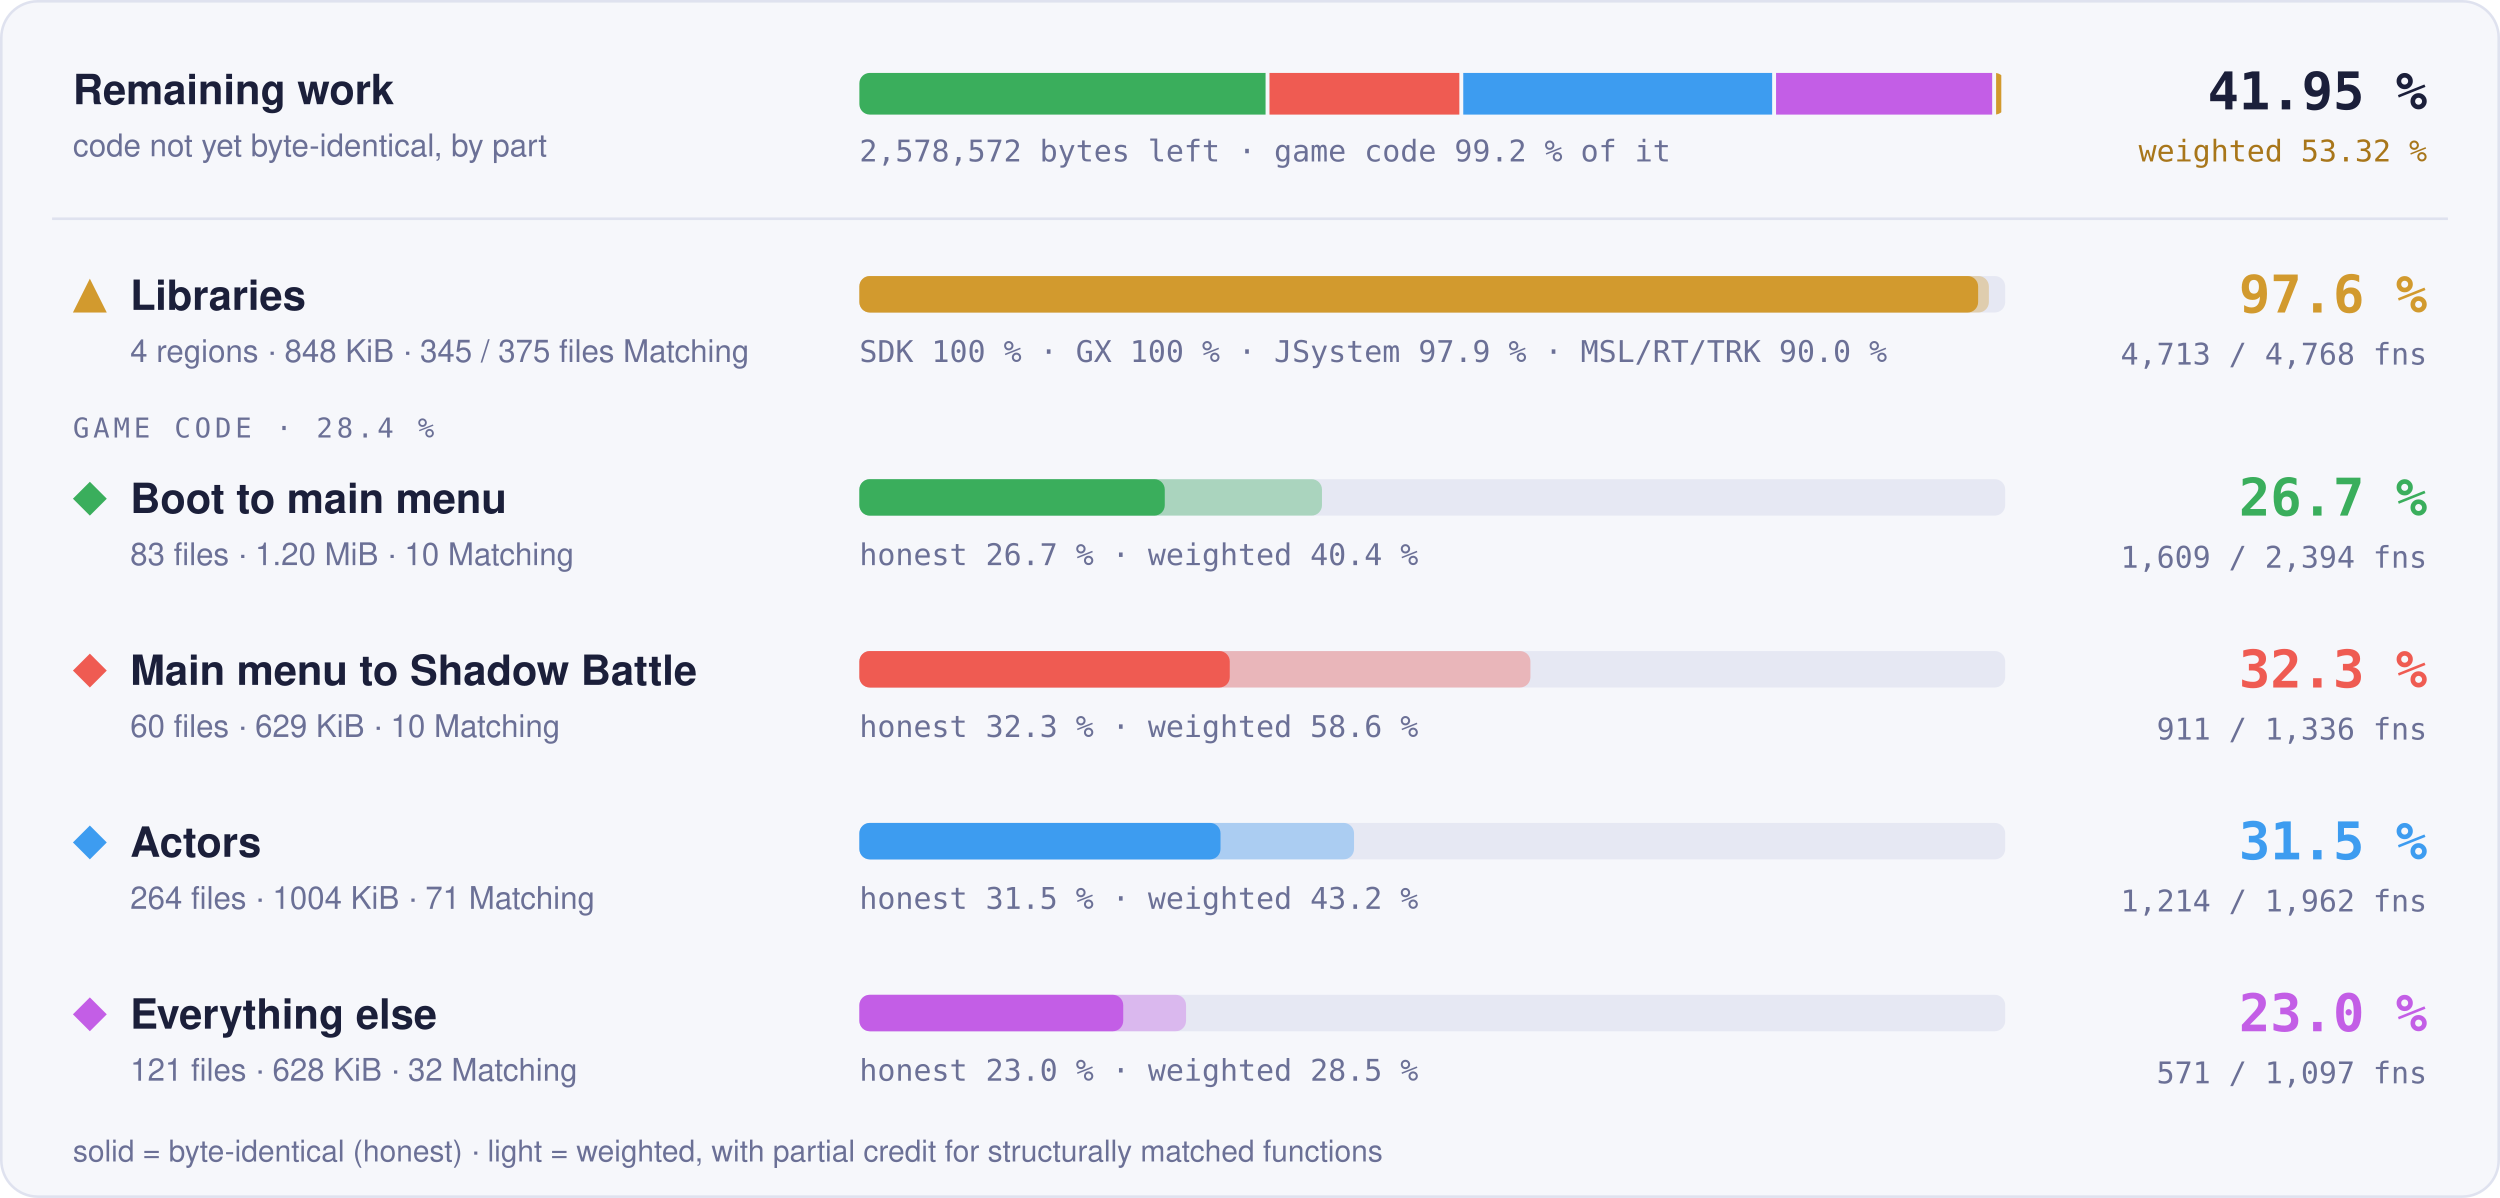
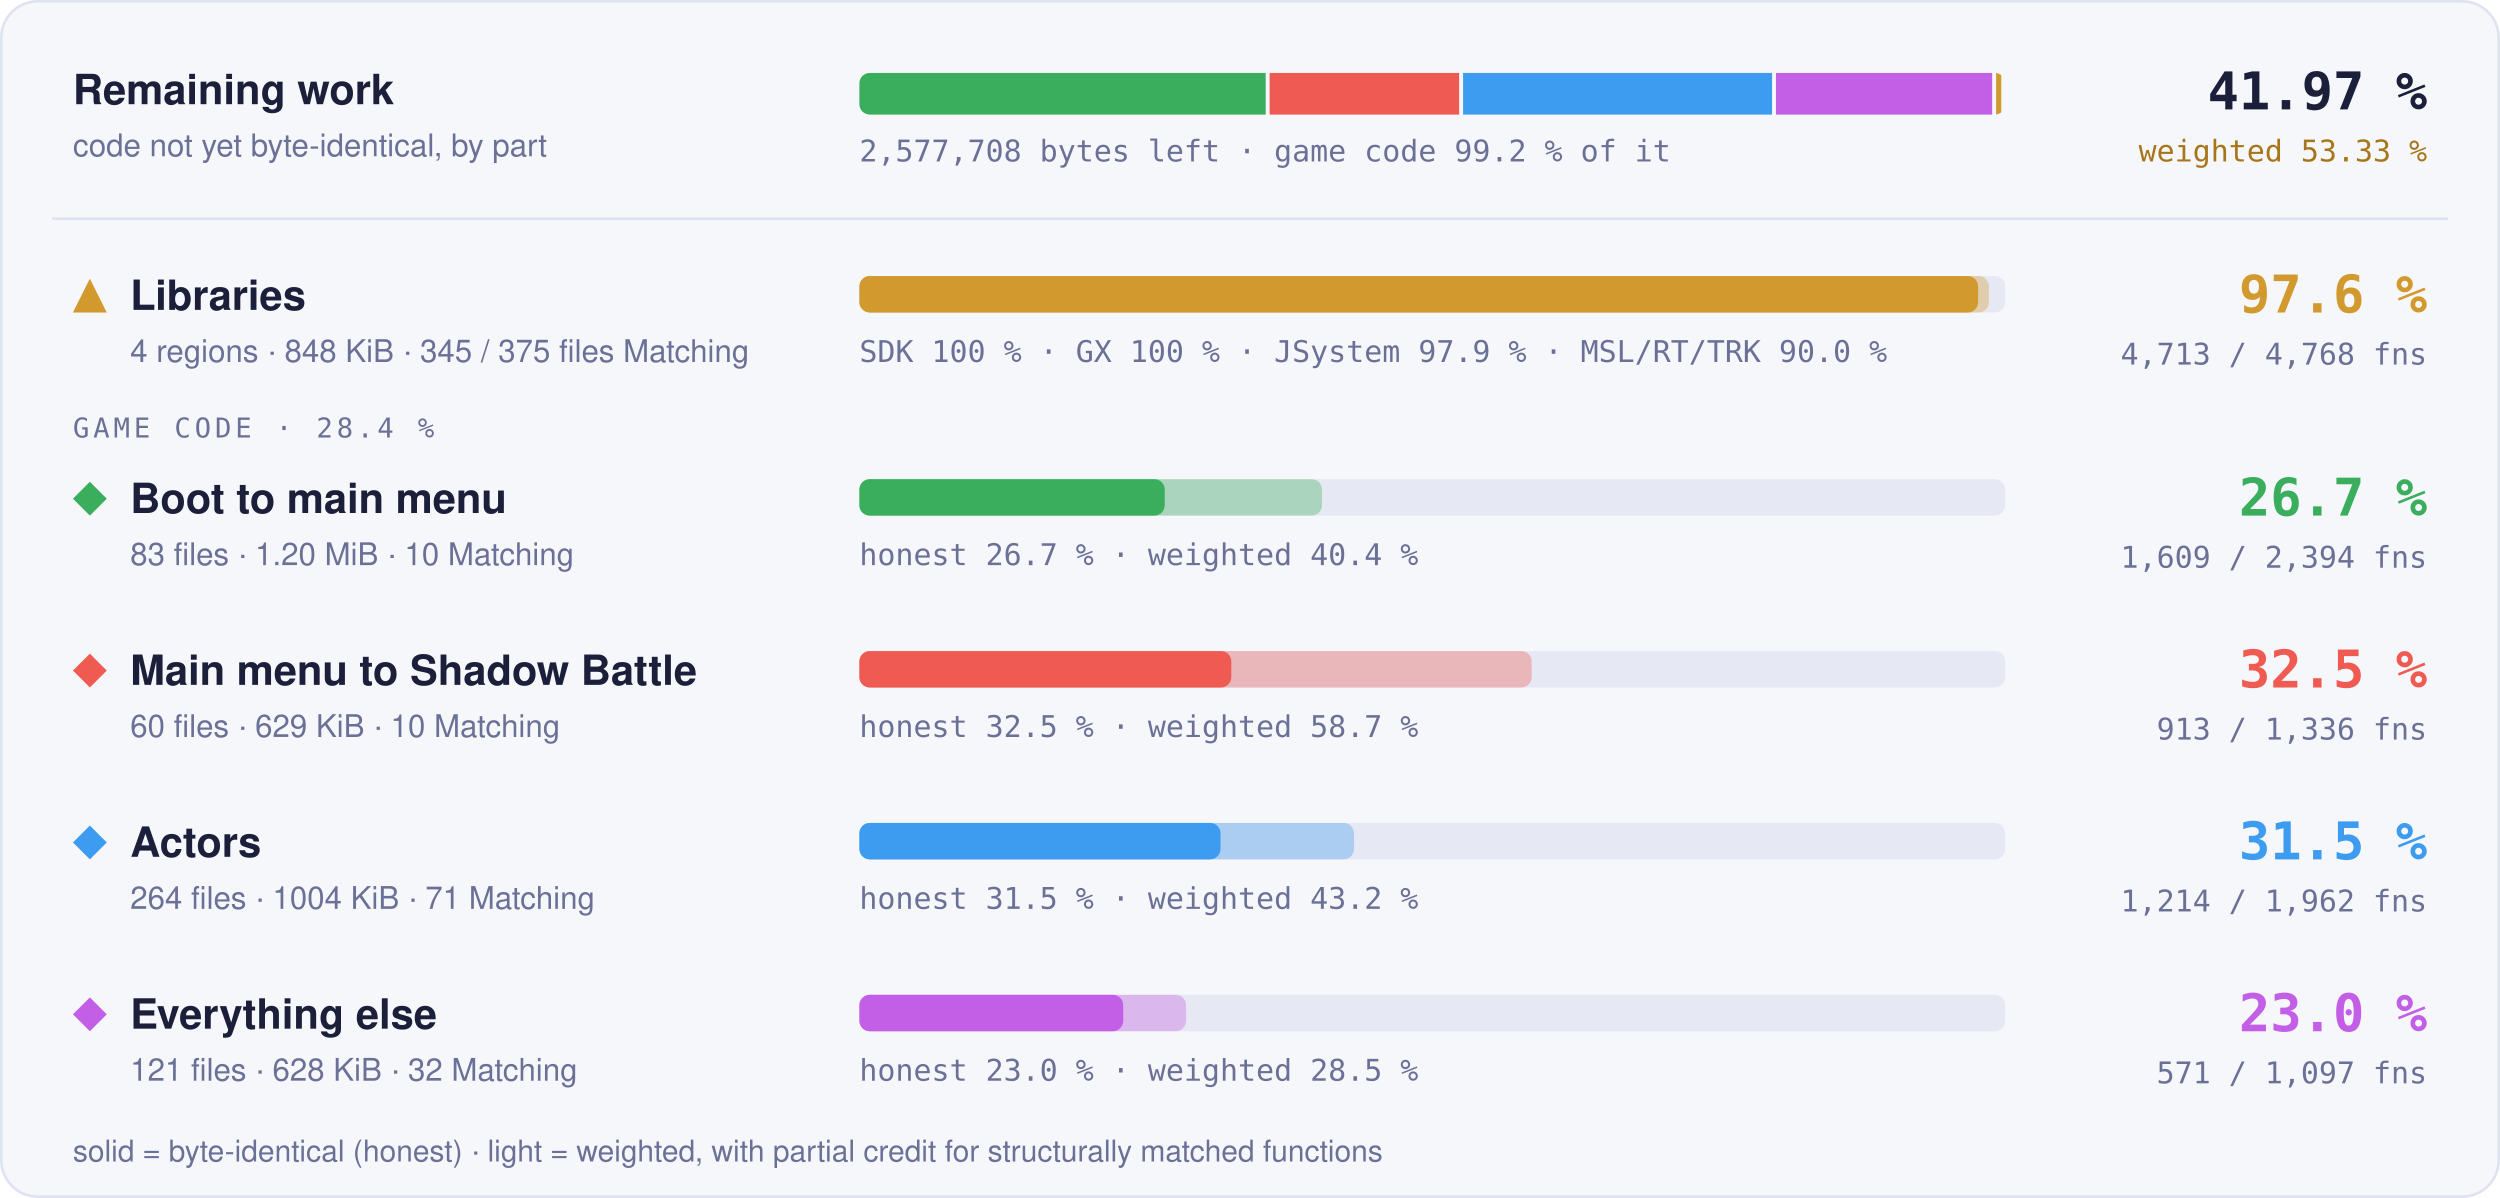
- <svg xmlns="http://www.w3.org/2000/svg" width="960" height="460" viewBox="0 0 960 460" role="img" aria-label="Progress overview: Libraries 97.6 % of code, 4713 of 4768 functions; Boot to main menu 26.7 % of code, 1609 of 2394 functions; Main menu to Shadow Battle 32.3 % of code, 911 of 1336 functions; Actors 31.5 % of code, 1214 of 1962 functions; Everything else 23.0 % of code, 571 of 1097 functions">
+ <svg xmlns="http://www.w3.org/2000/svg" width="960" height="460" viewBox="0 0 960 460" role="img" aria-label="Progress overview: Libraries 97.6 % of code, 4713 of 4768 functions; Boot to main menu 26.7 % of code, 1609 of 2394 functions; Main menu to Shadow Battle 32.5 % of code, 913 of 1336 functions; Actors 31.5 % of code, 1214 of 1962 functions; Everything else 23.0 % of code, 571 of 1097 functions">
  <style>text { font-family: -apple-system, BlinkMacSystemFont, 'Segoe UI', Helvetica, Arial, sans-serif; } .mono { font-family: ui-monospace, SFMono-Regular, 'SF Mono', Menlo, Consolas, monospace; } .grow { transform-box: fill-box; transform-origin: 0 50%; animation: grow 1.4s cubic-bezier(.2,.8,.2,1) both; } @keyframes grow { from { transform: scaleX(0); } } @media (prefers-reduced-motion: reduce) { * { animation: none !important; } }</style>
  <rect x="0.5" y="0.5" width="959" height="459" rx="14" fill="#f6f7fb" stroke="#dfe2ef" />
  <text x="28" y="40" font-size="16" font-weight="700" fill="#1b1f3a">Remaining work</text>
  <text x="28" y="60" font-size="12" fill="#6b7096">code not yet byte-identical, by part</text>
  <clipPath id="rw">
    <rect x="330" y="28" width="440" height="16" rx="4" />
  </clipPath>
  <g clip-path="url(#rw)">
-     <rect class="grow" x="330.00" y="28" width="155.98" height="16" fill="#3aae5c" />
-     <rect class="grow" x="487.48" y="28" width="72.91" height="16" fill="#ef5b52" />
-     <rect class="grow" x="561.89" y="28" width="118.61" height="16" fill="#3d9cf0" />
-     <rect class="grow" x="682.00" y="28" width="83.00" height="16" fill="#c35ee6" />
+     <rect class="grow" x="330.00" y="28" width="156.03" height="16" fill="#3aae5c" />
+     <rect class="grow" x="487.53" y="28" width="72.78" height="16" fill="#ef5b52" />
+     <rect class="grow" x="561.82" y="28" width="118.65" height="16" fill="#3d9cf0" />
+     <rect class="grow" x="681.97" y="28" width="83.03" height="16" fill="#c35ee6" />
    <rect class="grow" x="766.50" y="28" width="2.00" height="16" fill="#d29a2e" />
  </g>
-   <text x="330" y="62" class="mono" font-size="11.5" fill="#6b7096">2,578,572 bytes left · game code 99.2 % of it</text>
-   <text x="932" y="42" text-anchor="end" class="mono" font-size="20" font-weight="700" fill="#1b1f3a">41.95 %</text>
-   <text x="932" y="62" text-anchor="end" class="mono" font-size="11.5" fill="#a8761a">weighted 53.32 %</text>
+   <text x="330" y="62" class="mono" font-size="11.5" fill="#6b7096">2,577,708 bytes left · game code 99.2 % of it</text>
+   <text x="932" y="42" text-anchor="end" class="mono" font-size="20" font-weight="700" fill="#1b1f3a">41.97 %</text>
+   <text x="932" y="62" text-anchor="end" class="mono" font-size="11.5" fill="#a8761a">weighted 53.33 %</text>
  <line x1="20" x2="940" y1="84" y2="84" stroke="#dfe2ef" />
  <g fill="#d29a2e">
    <path d="M34.5 107L41 120L28 120Z" />
  </g>
  <text x="50" y="119" font-size="16" font-weight="700" fill="#1b1f3a">Libraries</text>
  <text x="50" y="139" font-size="12" fill="#6b7096">4 regions · 848 KiB · 345 / 375 files Matching</text>
  <rect x="330" y="106" width="440" height="14" rx="4" fill="#e6e8f3" />
  <rect class="grow" style="animation-delay:0.0s" x="330" y="106" width="433.73" height="14" rx="4" fill="#d29a2e" fill-opacity="0.35" />
  <rect class="grow" style="animation-delay:0.0s" x="330" y="106" width="429.60" height="14" rx="4" fill="#d29a2e" />
  <text x="330" y="139" class="mono" font-size="11.5" fill="#6b7096">SDK 100 % · GX 100 % · JSystem 97.9 % · MSL/RT/TRK 90.0 %</text>
  <text x="932" y="120" text-anchor="end" class="mono" font-size="20" font-weight="700" fill="#d29a2e">97.6 %</text>
  <text x="932" y="140" text-anchor="end" class="mono" font-size="11.5" fill="#6b7096">4,713 / 4,768 fns</text>
  <text x="28" y="168" class="mono" font-size="10.5" letter-spacing="0.14em" fill="#6b7096">GAME CODE · 28.4 %</text>
  <g fill="#3aae5c">
    <path d="M34.5 185L41 191.5L34.5 198L28 191.5Z" />
  </g>
  <text x="50" y="197" font-size="16" font-weight="700" fill="#1b1f3a">Boot to main menu</text>
  <text x="50" y="217" font-size="12" fill="#6b7096">83 files · 1.20 MiB · 10 Matching</text>
  <rect x="330" y="184" width="440" height="14" rx="4" fill="#e6e8f3" />
  <rect class="grow" style="animation-delay:0.1s" x="330" y="184" width="177.64" height="14" rx="4" fill="#3aae5c" fill-opacity="0.35" />
  <rect class="grow" style="animation-delay:0.1s" x="330" y="184" width="117.27" height="14" rx="4" fill="#3aae5c" />
  <text x="330" y="217" class="mono" font-size="11.5" fill="#6b7096">honest 26.7 % · weighted 40.4 %</text>
  <text x="932" y="198" text-anchor="end" class="mono" font-size="20" font-weight="700" fill="#3aae5c">26.7 %</text>
  <text x="932" y="218" text-anchor="end" class="mono" font-size="11.5" fill="#6b7096">1,609 / 2,394 fns</text>
  <g fill="#ef5b52">
    <path d="M34.5 251L41 257.5L34.5 264L28 257.5Z" />
  </g>
  <text x="50" y="263" font-size="16" font-weight="700" fill="#1b1f3a">Main menu to Shadow Battle</text>
  <text x="50" y="283" font-size="12" fill="#6b7096">60 files · 629 KiB · 10 Matching</text>
  <rect x="330" y="250" width="440" height="14" rx="4" fill="#e6e8f3" />
-   <rect class="grow" style="animation-delay:0.2s" x="330" y="250" width="257.68" height="14" rx="4" fill="#ef5b52" fill-opacity="0.35" />
-   <rect class="grow" style="animation-delay:0.2s" x="330" y="250" width="142.23" height="14" rx="4" fill="#ef5b52" />
-   <text x="330" y="283" class="mono" font-size="11.5" fill="#6b7096">honest 32.3 % · weighted 58.6 %</text>
-   <text x="932" y="264" text-anchor="end" class="mono" font-size="20" font-weight="700" fill="#ef5b52">32.3 %</text>
-   <text x="932" y="284" text-anchor="end" class="mono" font-size="11.5" fill="#6b7096">911 / 1,336 fns</text>
+   <rect class="grow" style="animation-delay:0.2s" x="330" y="250" width="258.17" height="14" rx="4" fill="#ef5b52" fill-opacity="0.35" />
+   <rect class="grow" style="animation-delay:0.2s" x="330" y="250" width="142.82" height="14" rx="4" fill="#ef5b52" />
+   <text x="330" y="283" class="mono" font-size="11.5" fill="#6b7096">honest 32.5 % · weighted 58.7 %</text>
+   <text x="932" y="264" text-anchor="end" class="mono" font-size="20" font-weight="700" fill="#ef5b52">32.5 %</text>
+   <text x="932" y="284" text-anchor="end" class="mono" font-size="11.5" fill="#6b7096">913 / 1,336 fns</text>
  <g fill="#3d9cf0">
    <path d="M34.5 317L41 323.5L34.5 330L28 323.5Z" />
  </g>
  <text x="50" y="329" font-size="16" font-weight="700" fill="#1b1f3a">Actors</text>
  <text x="50" y="349" font-size="12" fill="#6b7096">264 files · 1004 KiB · 71 Matching</text>
  <rect x="330" y="316" width="440" height="14" rx="4" fill="#e6e8f3" />
  <rect class="grow" style="animation-delay:0.3s" x="330" y="316" width="189.95" height="14" rx="4" fill="#3d9cf0" fill-opacity="0.35" />
  <rect class="grow" style="animation-delay:0.3s" x="330" y="316" width="138.68" height="14" rx="4" fill="#3d9cf0" />
  <text x="330" y="349" class="mono" font-size="11.5" fill="#6b7096">honest 31.5 % · weighted 43.2 %</text>
  <text x="932" y="330" text-anchor="end" class="mono" font-size="20" font-weight="700" fill="#3d9cf0">31.5 %</text>
  <text x="932" y="350" text-anchor="end" class="mono" font-size="11.5" fill="#6b7096">1,214 / 1,962 fns</text>
  <g fill="#c35ee6">
    <path d="M34.5 383L41 389.5L34.5 396L28 389.5Z" />
  </g>
  <text x="50" y="395" font-size="16" font-weight="700" fill="#1b1f3a">Everything else</text>
  <text x="50" y="415" font-size="12" fill="#6b7096">121 files · 628 KiB · 32 Matching</text>
  <rect x="330" y="382" width="440" height="14" rx="4" fill="#e6e8f3" />
  <rect class="grow" style="animation-delay:0.4s" x="330" y="382" width="125.44" height="14" rx="4" fill="#c35ee6" fill-opacity="0.35" />
  <rect class="grow" style="animation-delay:0.4s" x="330" y="382" width="101.32" height="14" rx="4" fill="#c35ee6" />
  <text x="330" y="415" class="mono" font-size="11.5" fill="#6b7096">honest 23.0 % · weighted 28.5 %</text>
  <text x="932" y="396" text-anchor="end" class="mono" font-size="20" font-weight="700" fill="#c35ee6">23.0 %</text>
  <text x="932" y="416" text-anchor="end" class="mono" font-size="11.5" fill="#6b7096">571 / 1,097 fns</text>
  <text x="28" y="446" font-size="11.5" fill="#6b7096">solid = byte-identical (honest) · light = weighted, with partial credit for structurally matched functions</text>
</svg>
